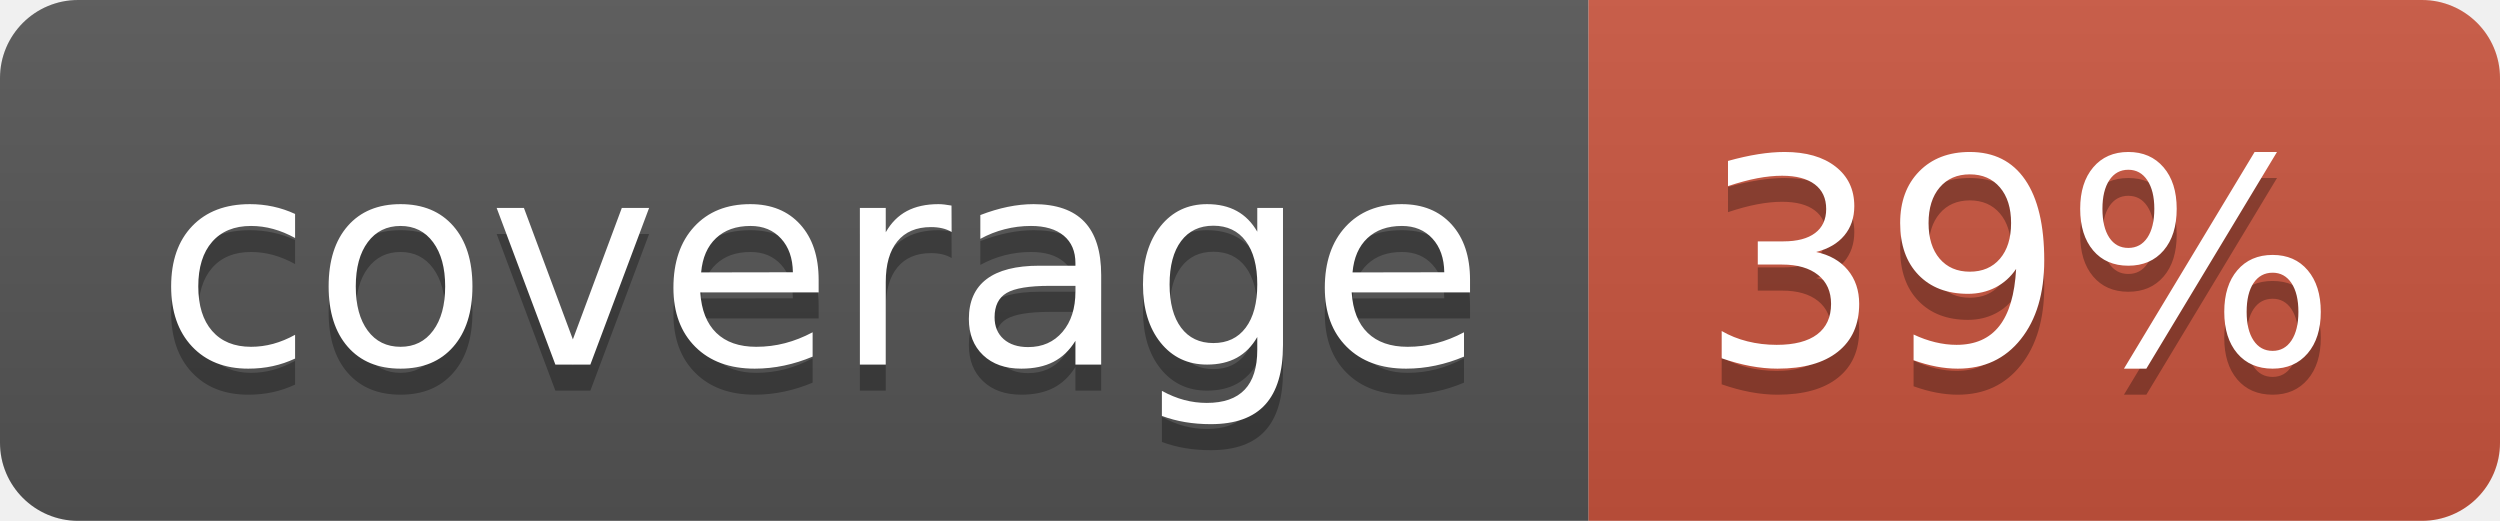
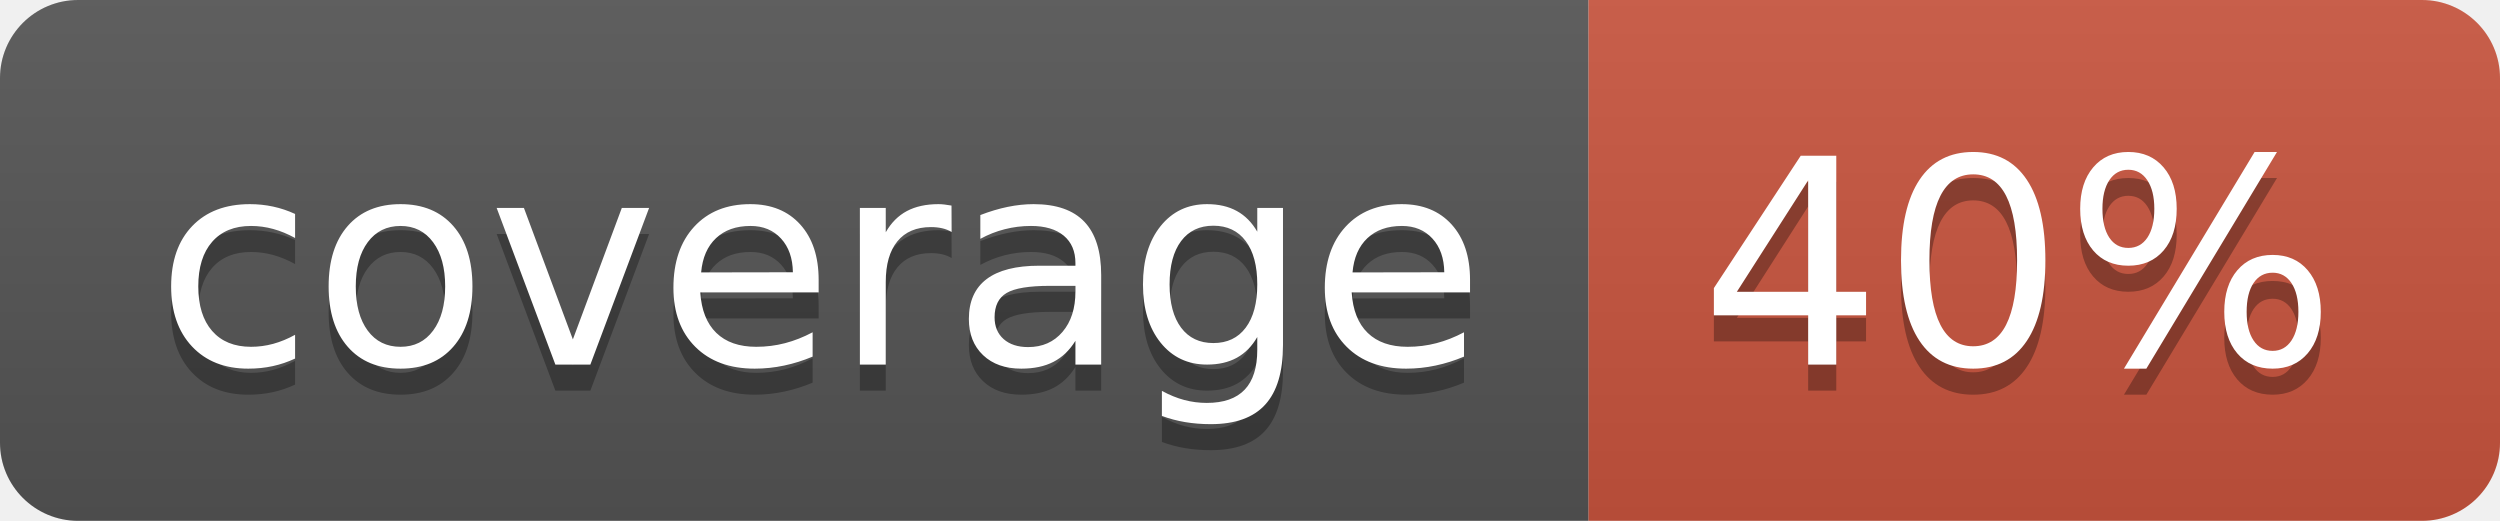
<svg xmlns="http://www.w3.org/2000/svg" width="96" height="20">
  <linearGradient id="b" x2="0" y2="100%">
    <stop offset="0" stop-color="#bbb" stop-opacity=".1" />
    <stop offset="1" stop-opacity=".1" />
  </linearGradient>
  <clipPath id="a">
    <rect width="96" height="20" rx="3" fill="#fff" />
  </clipPath>
  <g clip-path="url(#a)">
    <path fill="#555" d="M0 0h61v20H0z" />
    <path fill="#CA553E" d="M61 0h35v20H61z" />
    <path fill="url(#b)" d="M0 0h96v20H0z" />
  </g>
  <g fill="#fff" text-anchor="middle" font-family="DejaVu Sans,Verdana,Geneva,sans-serif" font-size="110">
    <text x="315" y="150" fill="#010101" fill-opacity=".3" transform="scale(.1)" textLength="510">coverage</text>
    <text x="315" y="140" transform="scale(.1)" textLength="510">coverage</text>
-     <text x="775" y="150" fill="#010101" fill-opacity=".3" transform="scale(.1)" textLength="250">39%</text>
-     <text x="775" y="140" transform="scale(.1)" textLength="250">39%</text>
+     <text x="775" y="150" fill="#010101" fill-opacity=".3" transform="scale(.1)" textLength="250">40%</text>
+     <text x="775" y="140" transform="scale(.1)" textLength="250">40%</text>
  </g>
</svg>
